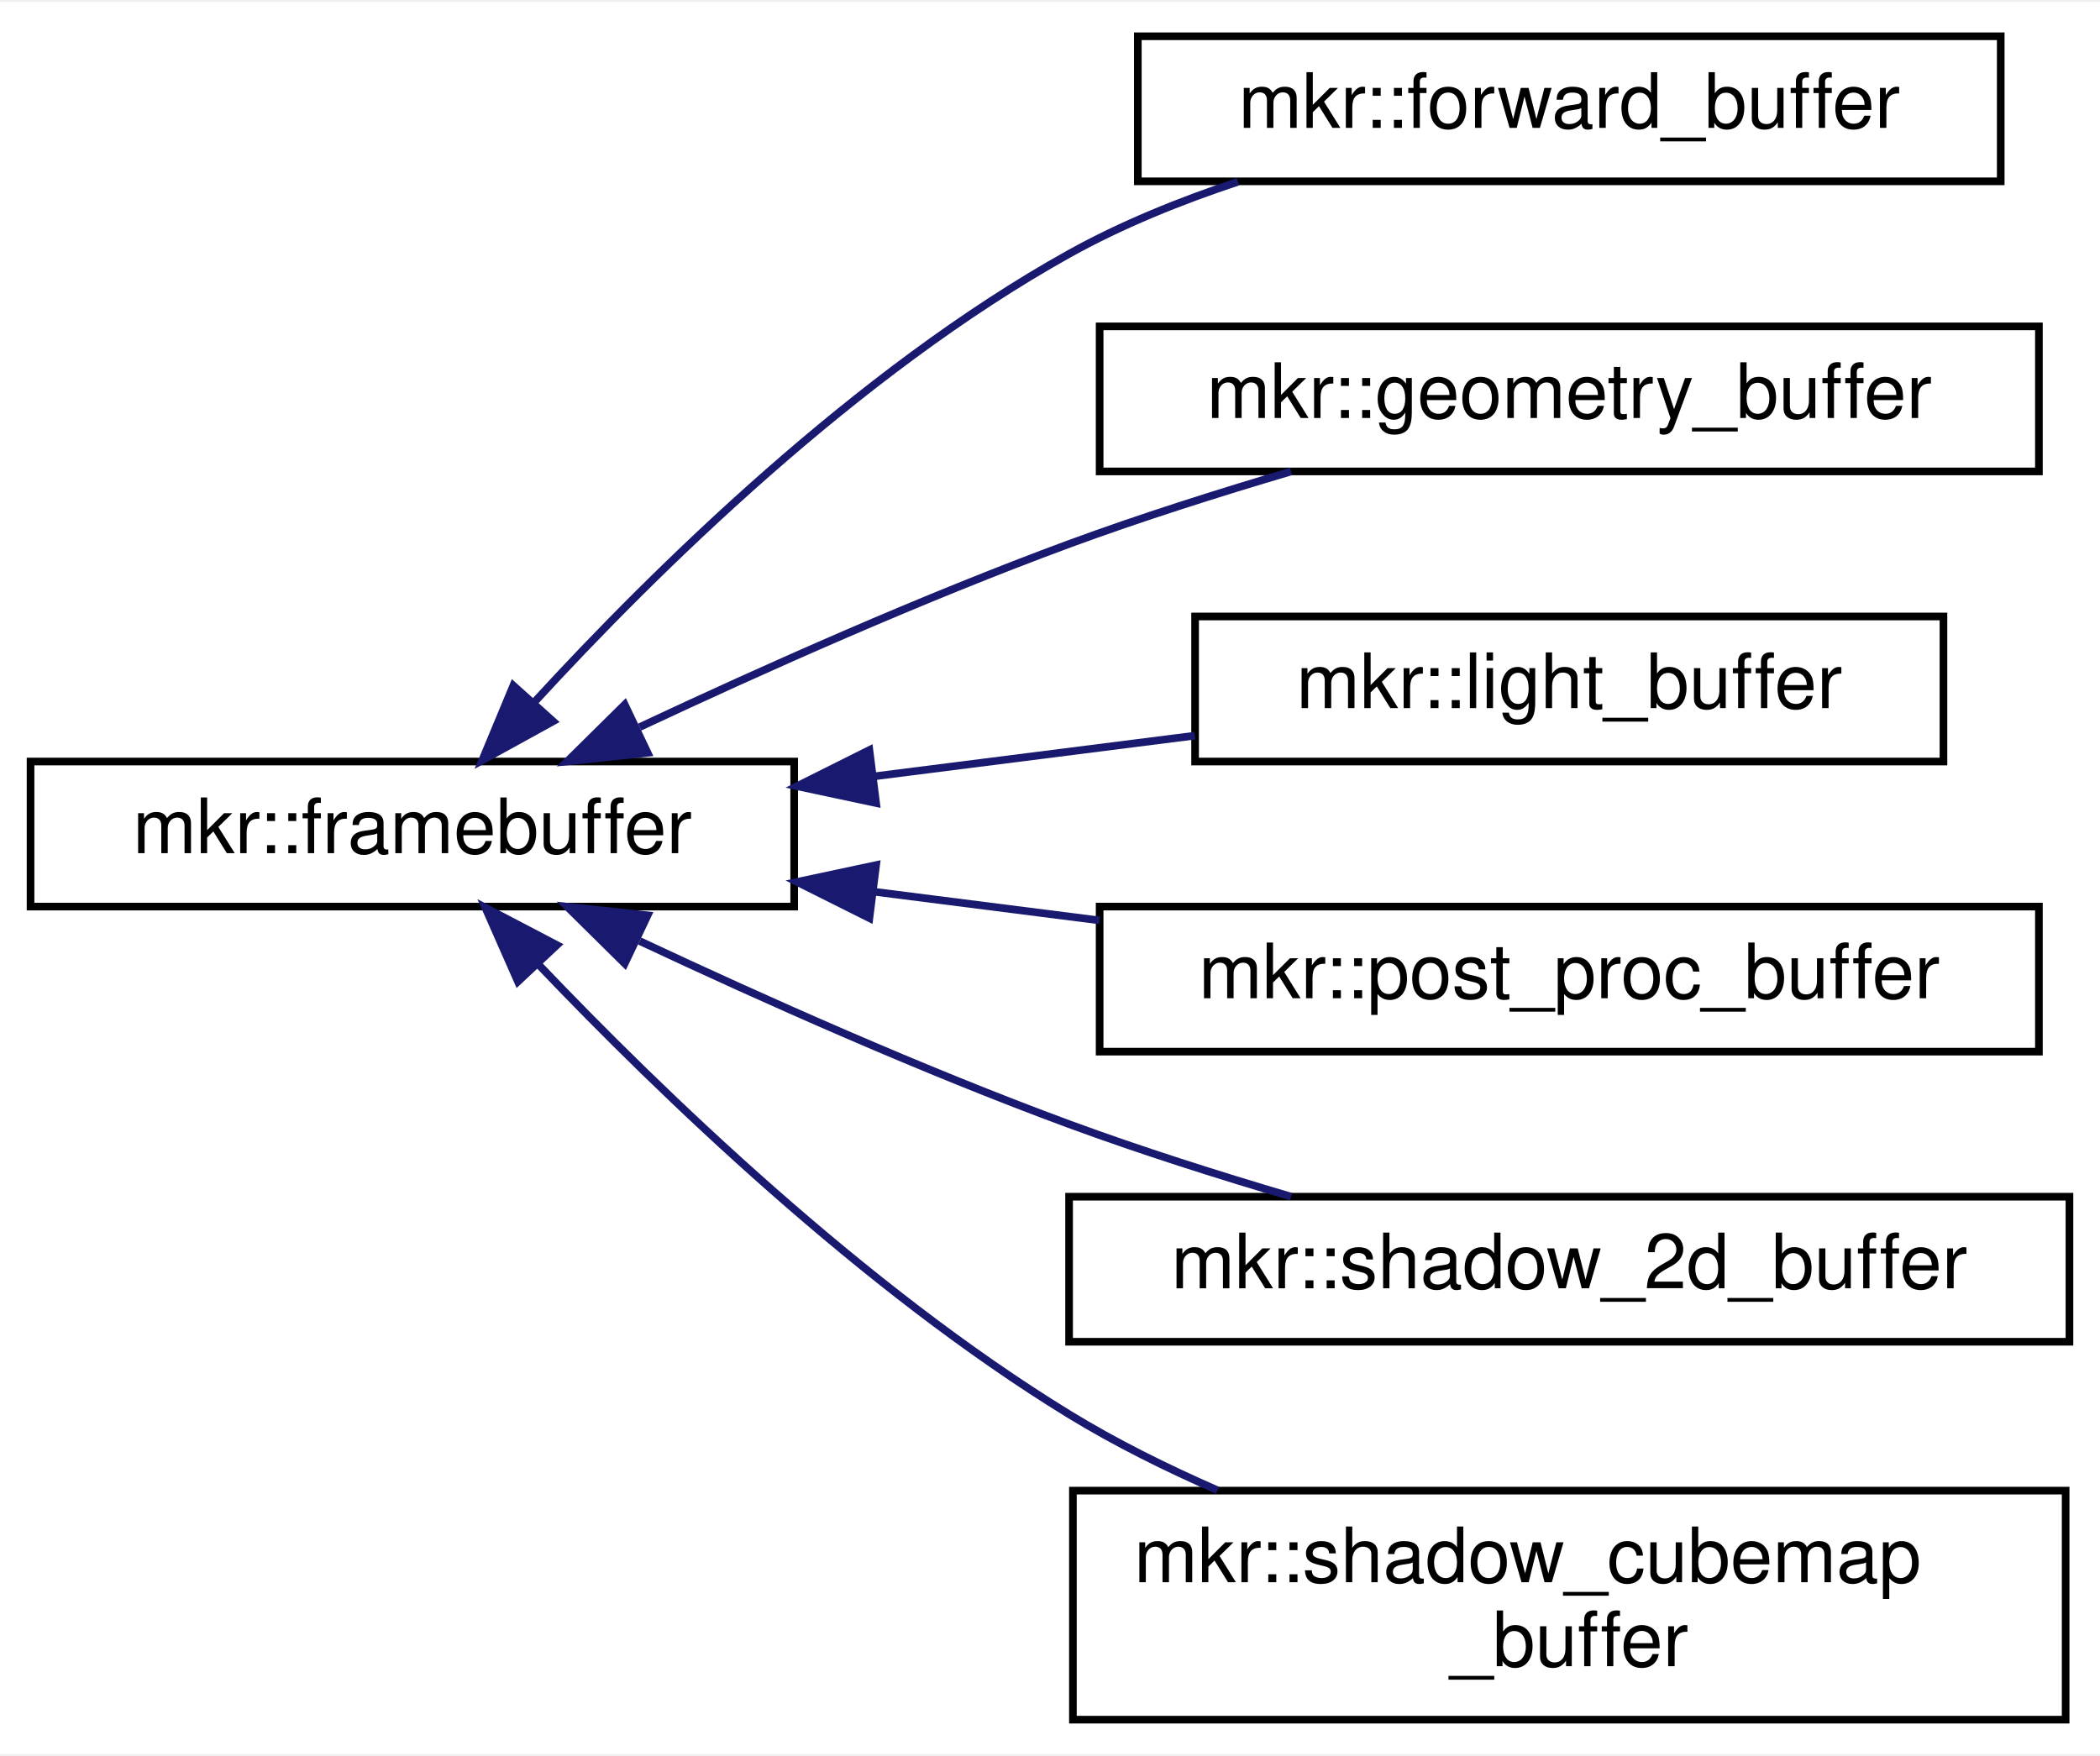
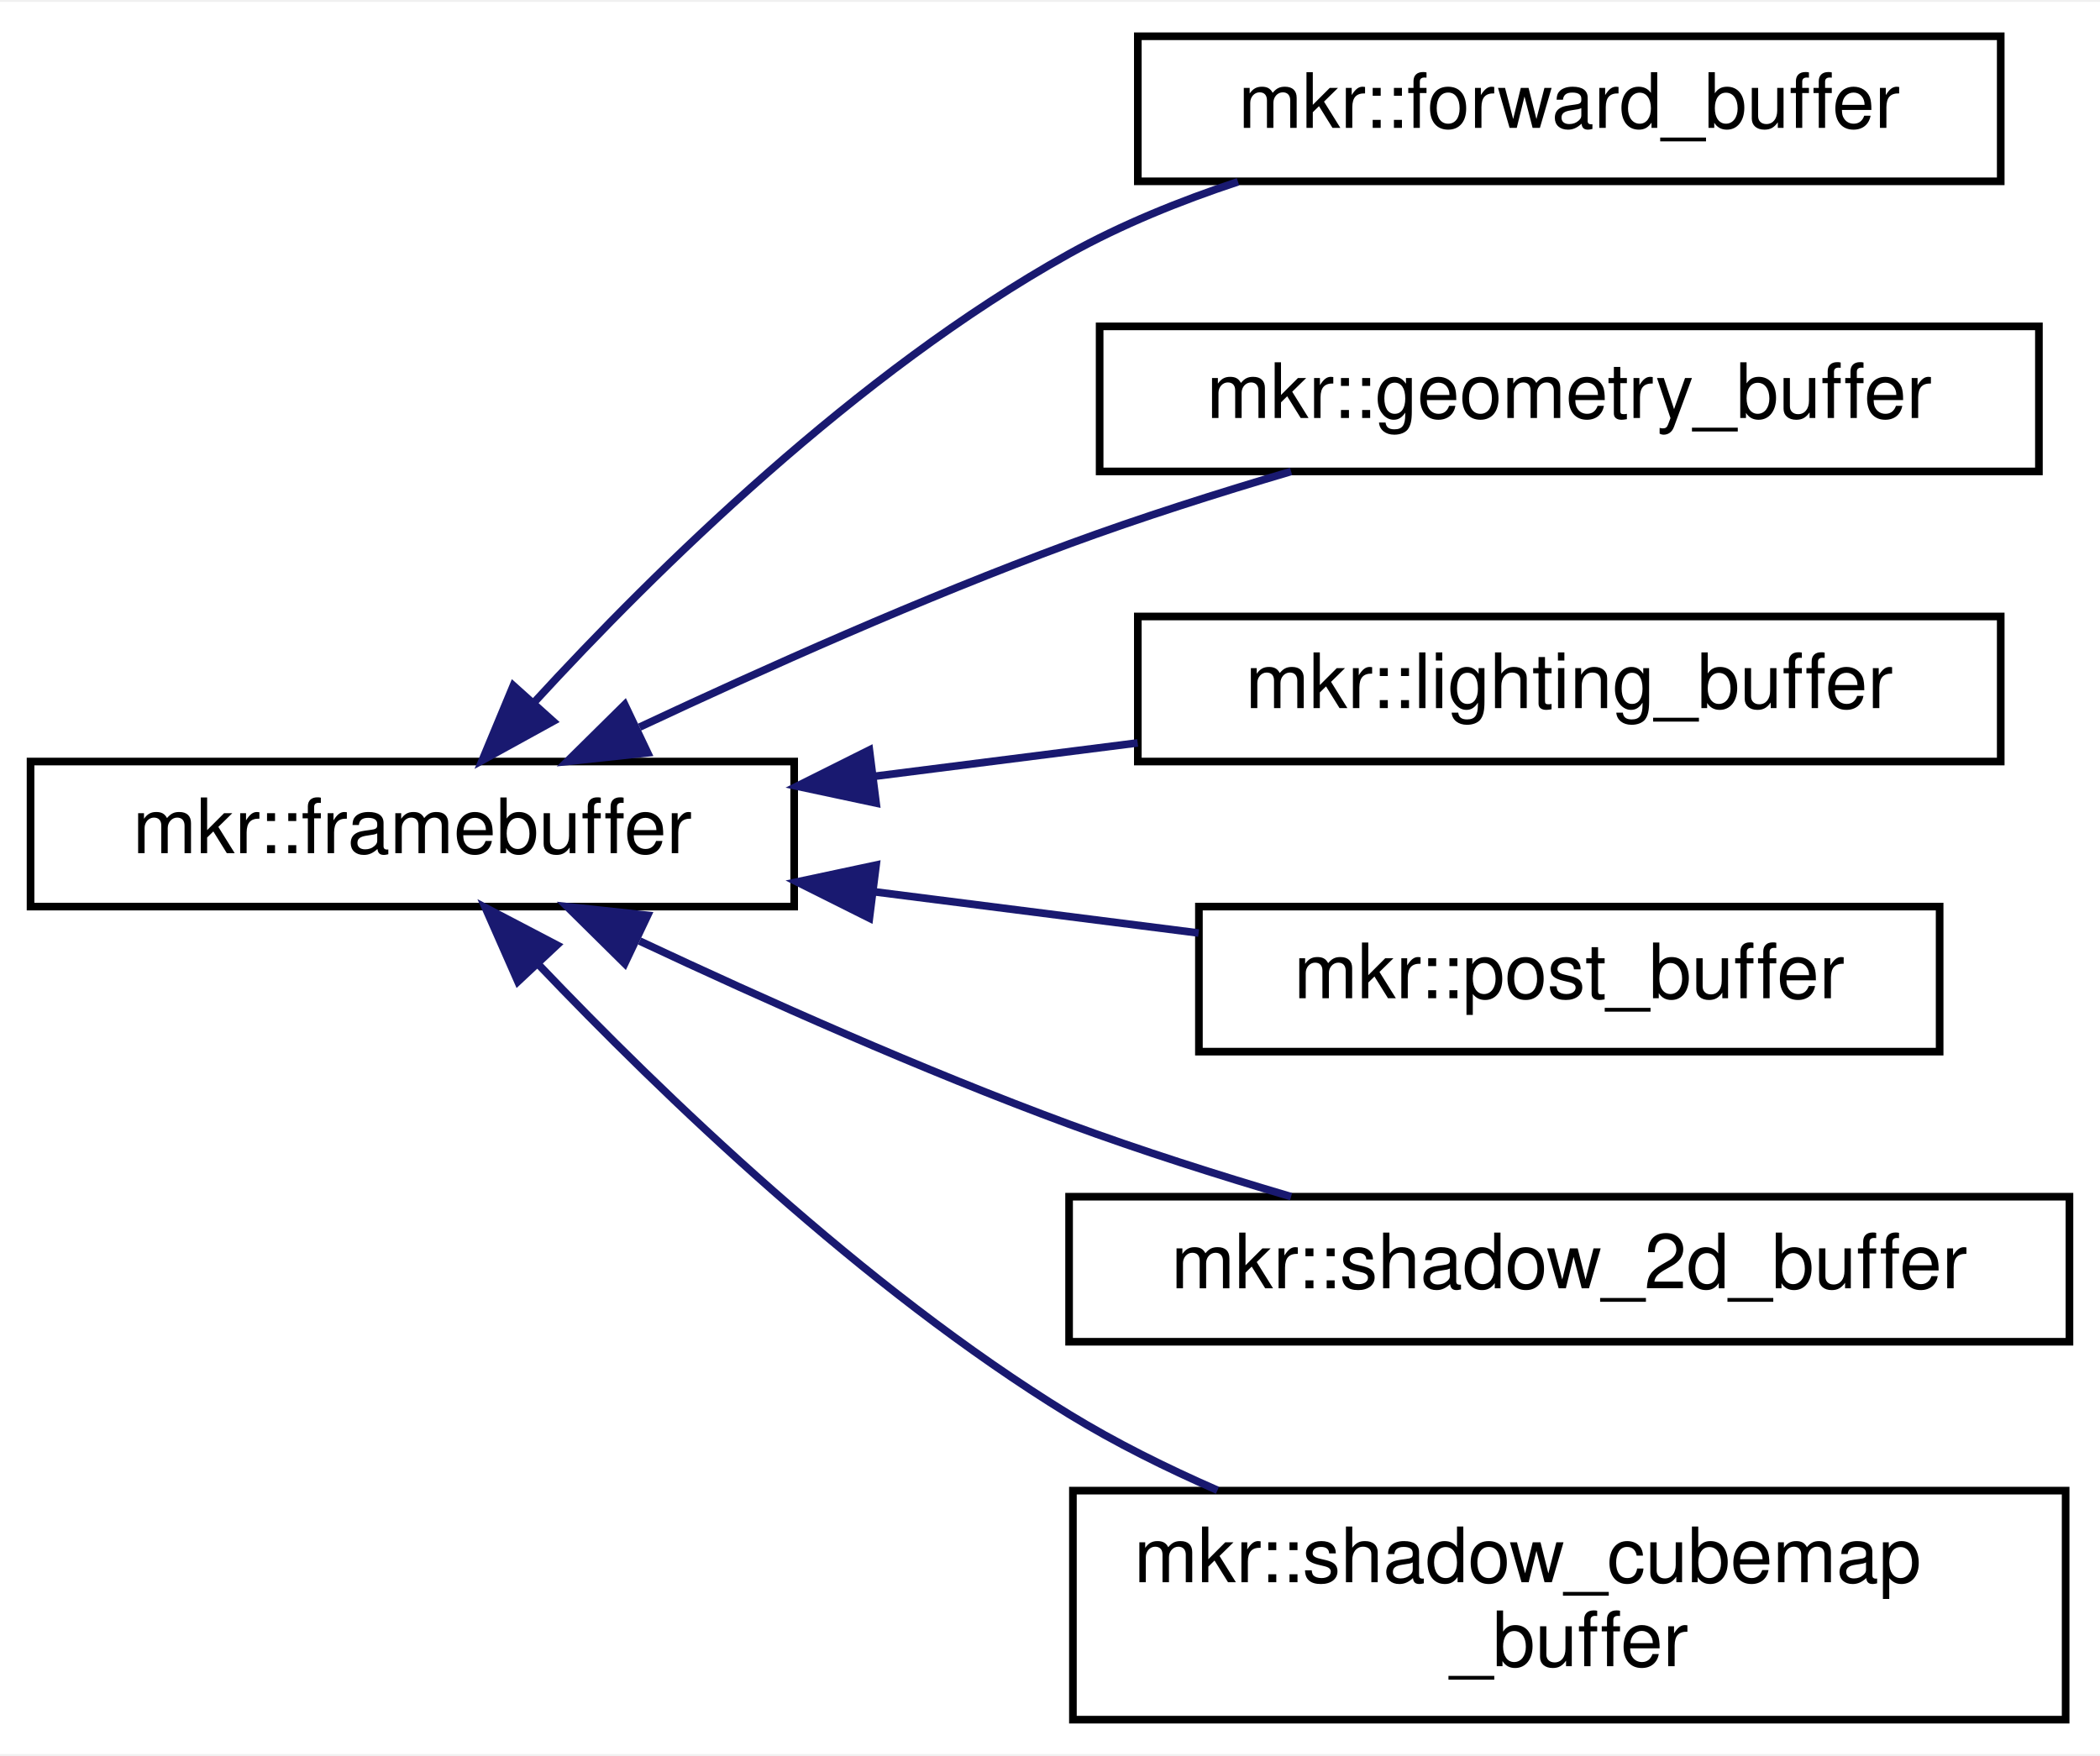
<svg xmlns="http://www.w3.org/2000/svg" xmlns:xlink="http://www.w3.org/1999/xlink" width="275pt" height="230pt" viewBox="0.00 0.00 275.00 229.50">
  <g id="graph0" class="graph" transform="scale(1 1) rotate(0) translate(4 225.5)">
    <polygon fill="white" stroke="transparent" points="-4,4 -4,-225.5 271,-225.5 271,4 -4,4" />
    <g id="node1" class="node">
      <g id="a_node1">
        <a xlink:href="classmkr_1_1framebuffer.html" target="_top" xlink:title=" ">
          <polygon fill="white" stroke="black" points="0,-107 0,-126 100,-126 100,-107 0,-107" />
          <text text-anchor="middle" x="50" y="-114" font-family="Helvetica,sans-Serif" font-size="10.00">mkr::framebuffer</text>
        </a>
      </g>
    </g>
    <g id="node2" class="node">
      <g id="a_node2">
        <a xlink:href="classmkr_1_1forward__buffer.html" target="_top" xlink:title=" ">
          <polygon fill="white" stroke="black" points="145,-202 145,-221 258,-221 258,-202 145,-202" />
          <text text-anchor="middle" x="201.5" y="-209" font-family="Helvetica,sans-Serif" font-size="10.00">mkr::forward_buffer</text>
        </a>
      </g>
    </g>
    <g id="edge1" class="edge">
      <path fill="none" stroke="midnightblue" d="M66.01,-133.82C81.81,-151.03 108.21,-177.03 136,-192.5 142.83,-196.3 150.51,-199.42 158.12,-201.94" />
      <polygon fill="midnightblue" stroke="midnightblue" points="68.43,-131.27 59.15,-126.16 63.22,-135.95 68.43,-131.27" />
    </g>
    <g id="node3" class="node">
      <g id="a_node3">
        <a xlink:href="classmkr_1_1geometry__buffer.html" target="_top" xlink:title=" ">
          <polygon fill="white" stroke="black" points="140,-164 140,-183 263,-183 263,-164 140,-164" />
          <text text-anchor="middle" x="201.5" y="-171" font-family="Helvetica,sans-Serif" font-size="10.00">mkr::geometry_buffer</text>
        </a>
      </g>
    </g>
    <g id="edge2" class="edge">
      <path fill="none" stroke="midnightblue" d="M79.76,-130.51C96.04,-138.15 116.91,-147.46 136,-154.5 145.31,-157.93 155.55,-161.18 165.07,-163.99" />
      <polygon fill="midnightblue" stroke="midnightblue" points="80.81,-127.14 70.27,-126.01 77.81,-133.46 80.81,-127.14" />
    </g>
    <g id="node4" class="node">
      <g id="a_node4">
-         <a xlink:href="classmkr_1_1light__buffer.html" target="_top" xlink:title=" ">
-           <polygon fill="white" stroke="black" points="152.5,-126 152.5,-145 250.5,-145 250.5,-126 152.5,-126" />
-           <text text-anchor="middle" x="201.5" y="-133" font-family="Helvetica,sans-Serif" font-size="10.00">mkr::light_buffer</text>
+         <a xlink:href="classmkr_1_1lighting__buffer.html" target="_top" xlink:title=" ">
+           <polygon fill="white" stroke="black" points="145,-126 145,-145 258,-145 258,-126 145,-126" />
+           <text text-anchor="middle" x="201.5" y="-133" font-family="Helvetica,sans-Serif" font-size="10.00">mkr::lighting_buffer</text>
        </a>
      </g>
    </g>
    <g id="edge3" class="edge">
-       <path fill="none" stroke="midnightblue" d="M110.38,-124.05C124.34,-125.82 139.06,-127.69 152.46,-129.39" />
+       <path fill="none" stroke="midnightblue" d="M110.61,-124.08C121.95,-125.52 133.78,-127.02 144.98,-128.44" />
      <polygon fill="midnightblue" stroke="midnightblue" points="110.73,-120.56 100.37,-122.77 109.85,-127.51 110.73,-120.56" />
    </g>
    <g id="node5" class="node">
      <g id="a_node5">
-         <a xlink:href="classmkr_1_1post__proc__buffer.html" target="_top" xlink:title=" ">
-           <polygon fill="white" stroke="black" points="140,-88 140,-107 263,-107 263,-88 140,-88" />
-           <text text-anchor="middle" x="201.5" y="-95" font-family="Helvetica,sans-Serif" font-size="10.00">mkr::post_proc_buffer</text>
+         <a xlink:href="classmkr_1_1post__buffer.html" target="_top" xlink:title=" ">
+           <polygon fill="white" stroke="black" points="153,-88 153,-107 250,-107 250,-88 153,-88" />
+           <text text-anchor="middle" x="201.5" y="-95" font-family="Helvetica,sans-Serif" font-size="10.00">mkr::post_buffer</text>
        </a>
      </g>
    </g>
    <g id="edge4" class="edge">
-       <path fill="none" stroke="midnightblue" d="M110.36,-108.96C120.1,-107.72 130.21,-106.43 139.98,-105.19" />
+       <path fill="none" stroke="midnightblue" d="M110.48,-108.94C124.59,-107.15 139.46,-105.26 152.96,-103.54" />
      <polygon fill="midnightblue" stroke="midnightblue" points="109.85,-105.49 100.37,-110.23 110.73,-112.44 109.85,-105.49" />
    </g>
    <g id="node6" class="node">
      <g id="a_node6">
        <a xlink:href="classmkr_1_1shadow__2d__buffer.html" target="_top" xlink:title=" ">
          <polygon fill="white" stroke="black" points="136,-50 136,-69 267,-69 267,-50 136,-50" />
          <text text-anchor="middle" x="201.5" y="-57" font-family="Helvetica,sans-Serif" font-size="10.00">mkr::shadow_2d_buffer</text>
        </a>
      </g>
    </g>
    <g id="edge5" class="edge">
      <path fill="none" stroke="midnightblue" d="M79.76,-102.49C96.04,-94.85 116.91,-85.54 136,-78.5 145.31,-75.07 155.55,-71.82 165.07,-69.01" />
      <polygon fill="midnightblue" stroke="midnightblue" points="77.81,-99.54 70.27,-106.99 80.81,-105.86 77.81,-99.54" />
    </g>
    <g id="node7" class="node">
      <g id="a_node7">
        <a xlink:href="classmkr_1_1shadow__cubemap__buffer.html" target="_top" xlink:title=" ">
          <polygon fill="white" stroke="black" points="136.5,-0.5 136.5,-30.5 266.5,-30.5 266.5,-0.5 136.5,-0.5" />
          <text text-anchor="start" x="144.5" y="-18.5" font-family="Helvetica,sans-Serif" font-size="10.00">mkr::shadow_cubemap</text>
          <text text-anchor="middle" x="201.5" y="-7.5" font-family="Helvetica,sans-Serif" font-size="10.00">_buffer</text>
        </a>
      </g>
    </g>
    <g id="edge6" class="edge">
      <path fill="none" stroke="midnightblue" d="M66.55,-99.38C82.59,-82.55 109.02,-57.03 136,-40.5 142.04,-36.8 148.72,-33.48 155.43,-30.55" />
      <polygon fill="midnightblue" stroke="midnightblue" points="63.82,-97.18 59.55,-106.87 68.93,-101.96 63.82,-97.18" />
    </g>
  </g>
</svg>
